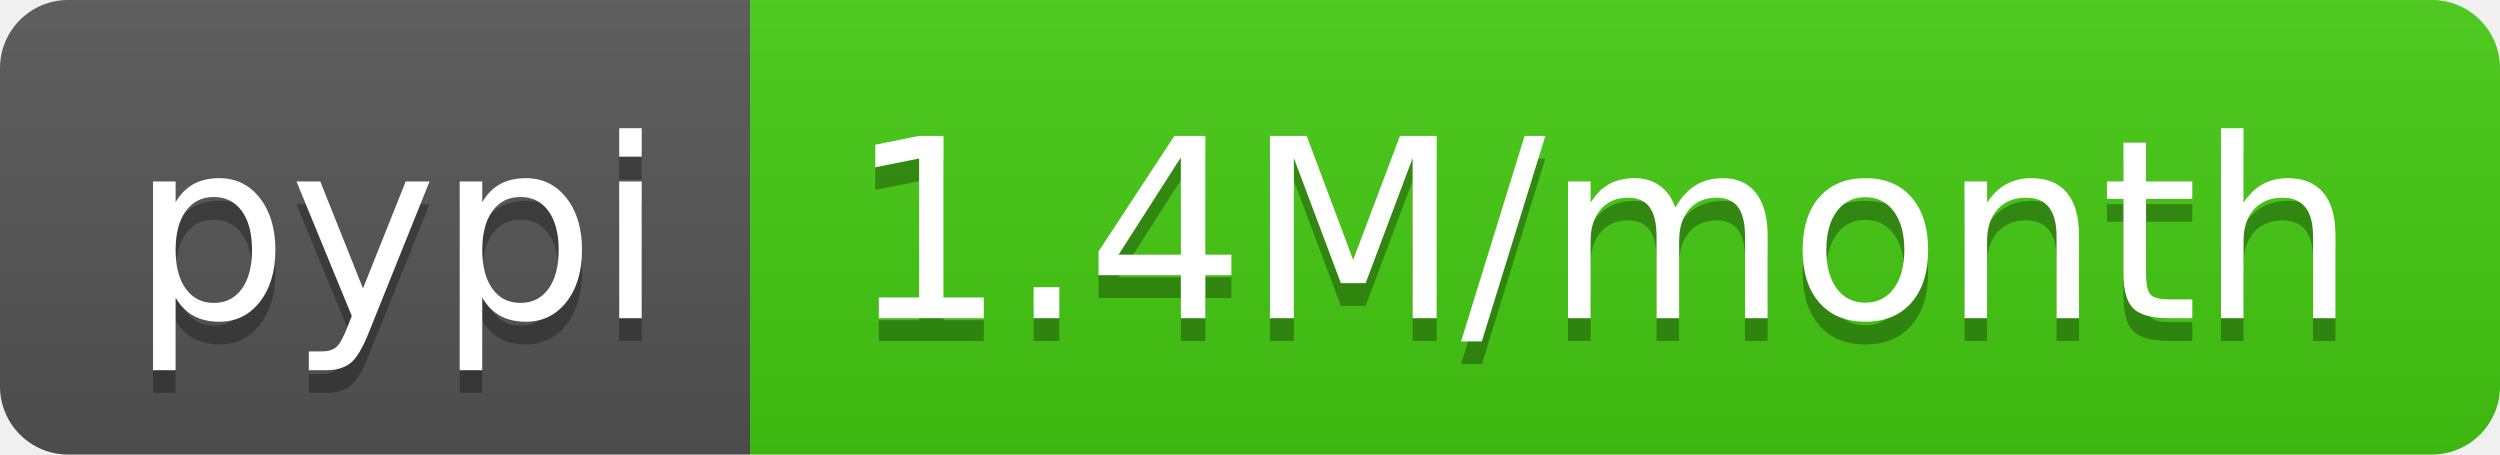
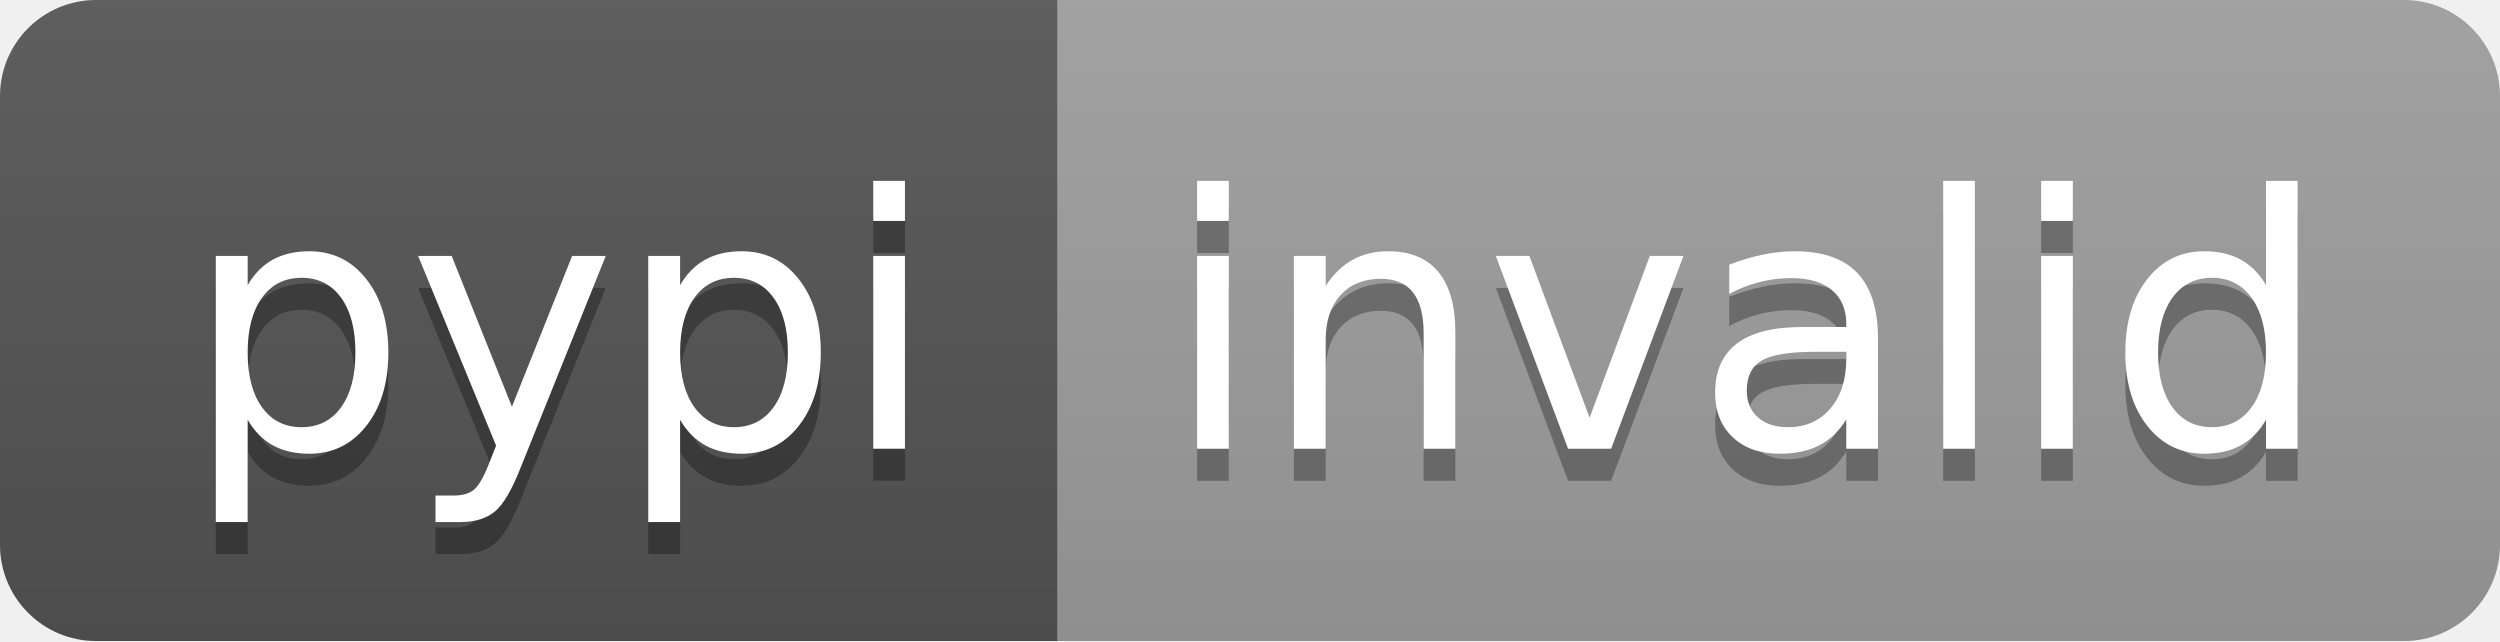
- <svg xmlns="http://www.w3.org/2000/svg" width="110" height="20" role="img" aria-label="pypi: 1.4M/month">
+ <svg xmlns="http://www.w3.org/2000/svg" width="78" height="20" role="img" aria-label="pypi: invalid">
  <linearGradient id="s" x2="0" y2="100%">
    <stop offset="0" stop-color="#bbb" stop-opacity=".1" />
    <stop offset="1" stop-opacity=".1" />
  </linearGradient>
  <clipPath id="r">
-     <rect width="110" height="20" rx="3" fill="#fff" />
+     <rect width="78" height="20" rx="3" fill="#fff" />
  </clipPath>
  <g clip-path="url(#r)">
    <rect width="33" height="20" fill="#555" />
-     <rect x="33" width="77" height="20" fill="#4c1" />
-     <rect width="110" height="20" fill="url(#s)" />
+     <rect x="33" width="45" height="20" fill="#9f9f9f" />
+     <rect width="78" height="20" fill="url(#s)" />
  </g>
  <g fill="#fff" text-anchor="middle" font-family="Verdana,Geneva,DejaVu Sans,sans-serif" text-rendering="geometricPrecision" font-size="110">
    <text aria-hidden="true" x="175" y="150" fill="#010101" fill-opacity=".3" transform="scale(.1)" textLength="230">pypi</text>
    <text x="175" y="140" transform="scale(.1)" fill="#fff" textLength="230">pypi</text>
-     <text aria-hidden="true" x="705" y="150" fill="#010101" fill-opacity=".3" transform="scale(.1)" textLength="670">1.4M/month</text>
-     <text x="705" y="140" transform="scale(.1)" fill="#fff" textLength="670">1.4M/month</text>
+     <text aria-hidden="true" x="545" y="150" fill="#010101" fill-opacity=".3" transform="scale(.1)" textLength="350">invalid</text>
+     <text x="545" y="140" transform="scale(.1)" fill="#fff" textLength="350">invalid</text>
  </g>
</svg>
